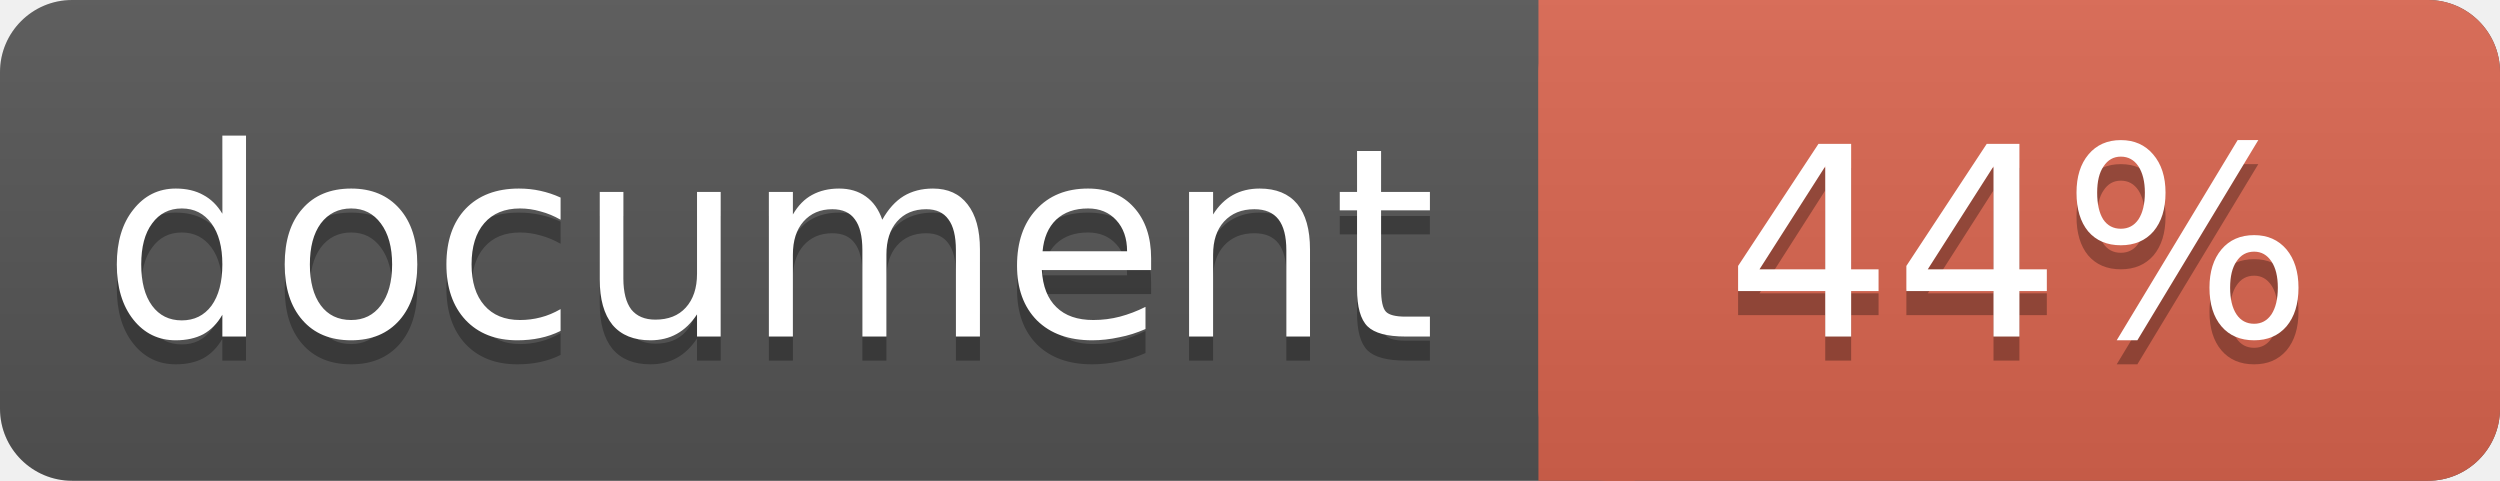
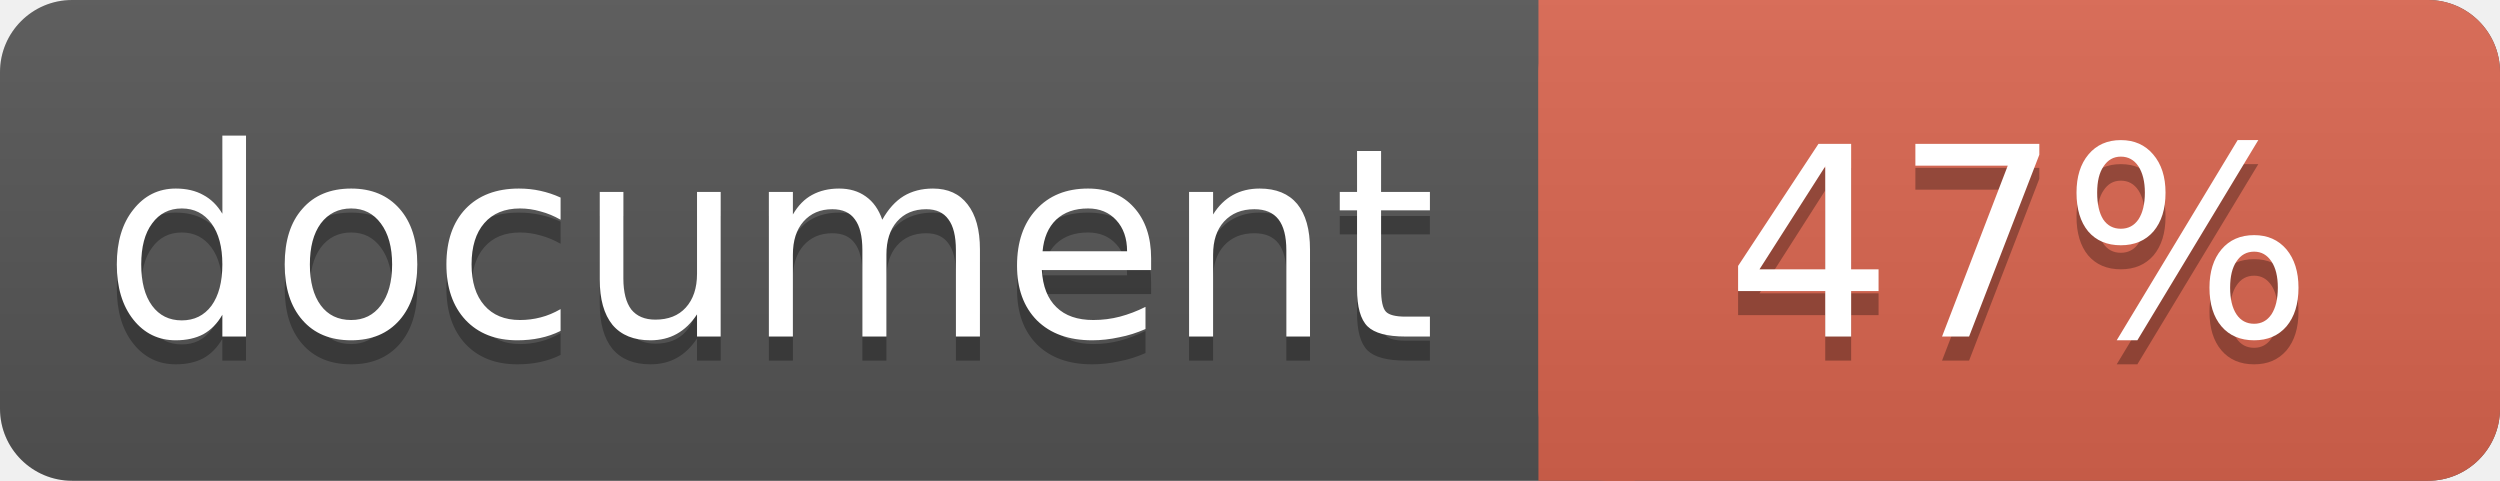
<svg xmlns="http://www.w3.org/2000/svg" width="104" height="20">
  <linearGradient id="a" x2="0" y2="100%">
    <stop offset="0" stop-color="#bbb" stop-opacity=".1" />
    <stop offset="1" stop-opacity=".1" />
  </linearGradient>
  <rect rx="3" width="104" height="20" fill="#555" />
  <rect rx="3" x="64" width="40" height="20" fill="#db654f" />
  <path fill="#db654f" d="M64 0h4v20h-4z" />
  <rect rx="3" width="104" height="20" fill="url(#a)" />
  <g fill="#fff" text-anchor="middle" font-family="DejaVu Sans,Verdana,Geneva,sans-serif" font-size="11">
    <text x="32" y="15" fill="#010101" fill-opacity=".3">document</text>
    <text x="32" y="14">document</text>
-     <text x="84" y="15" fill="#010101" fill-opacity=".3">44%</text>
-     <text x="84" y="14">44%</text>
+     <text x="84" y="15" fill="#010101" fill-opacity=".3">47%</text>
+     <text x="84" y="14">47%</text>
  </g>
</svg>
